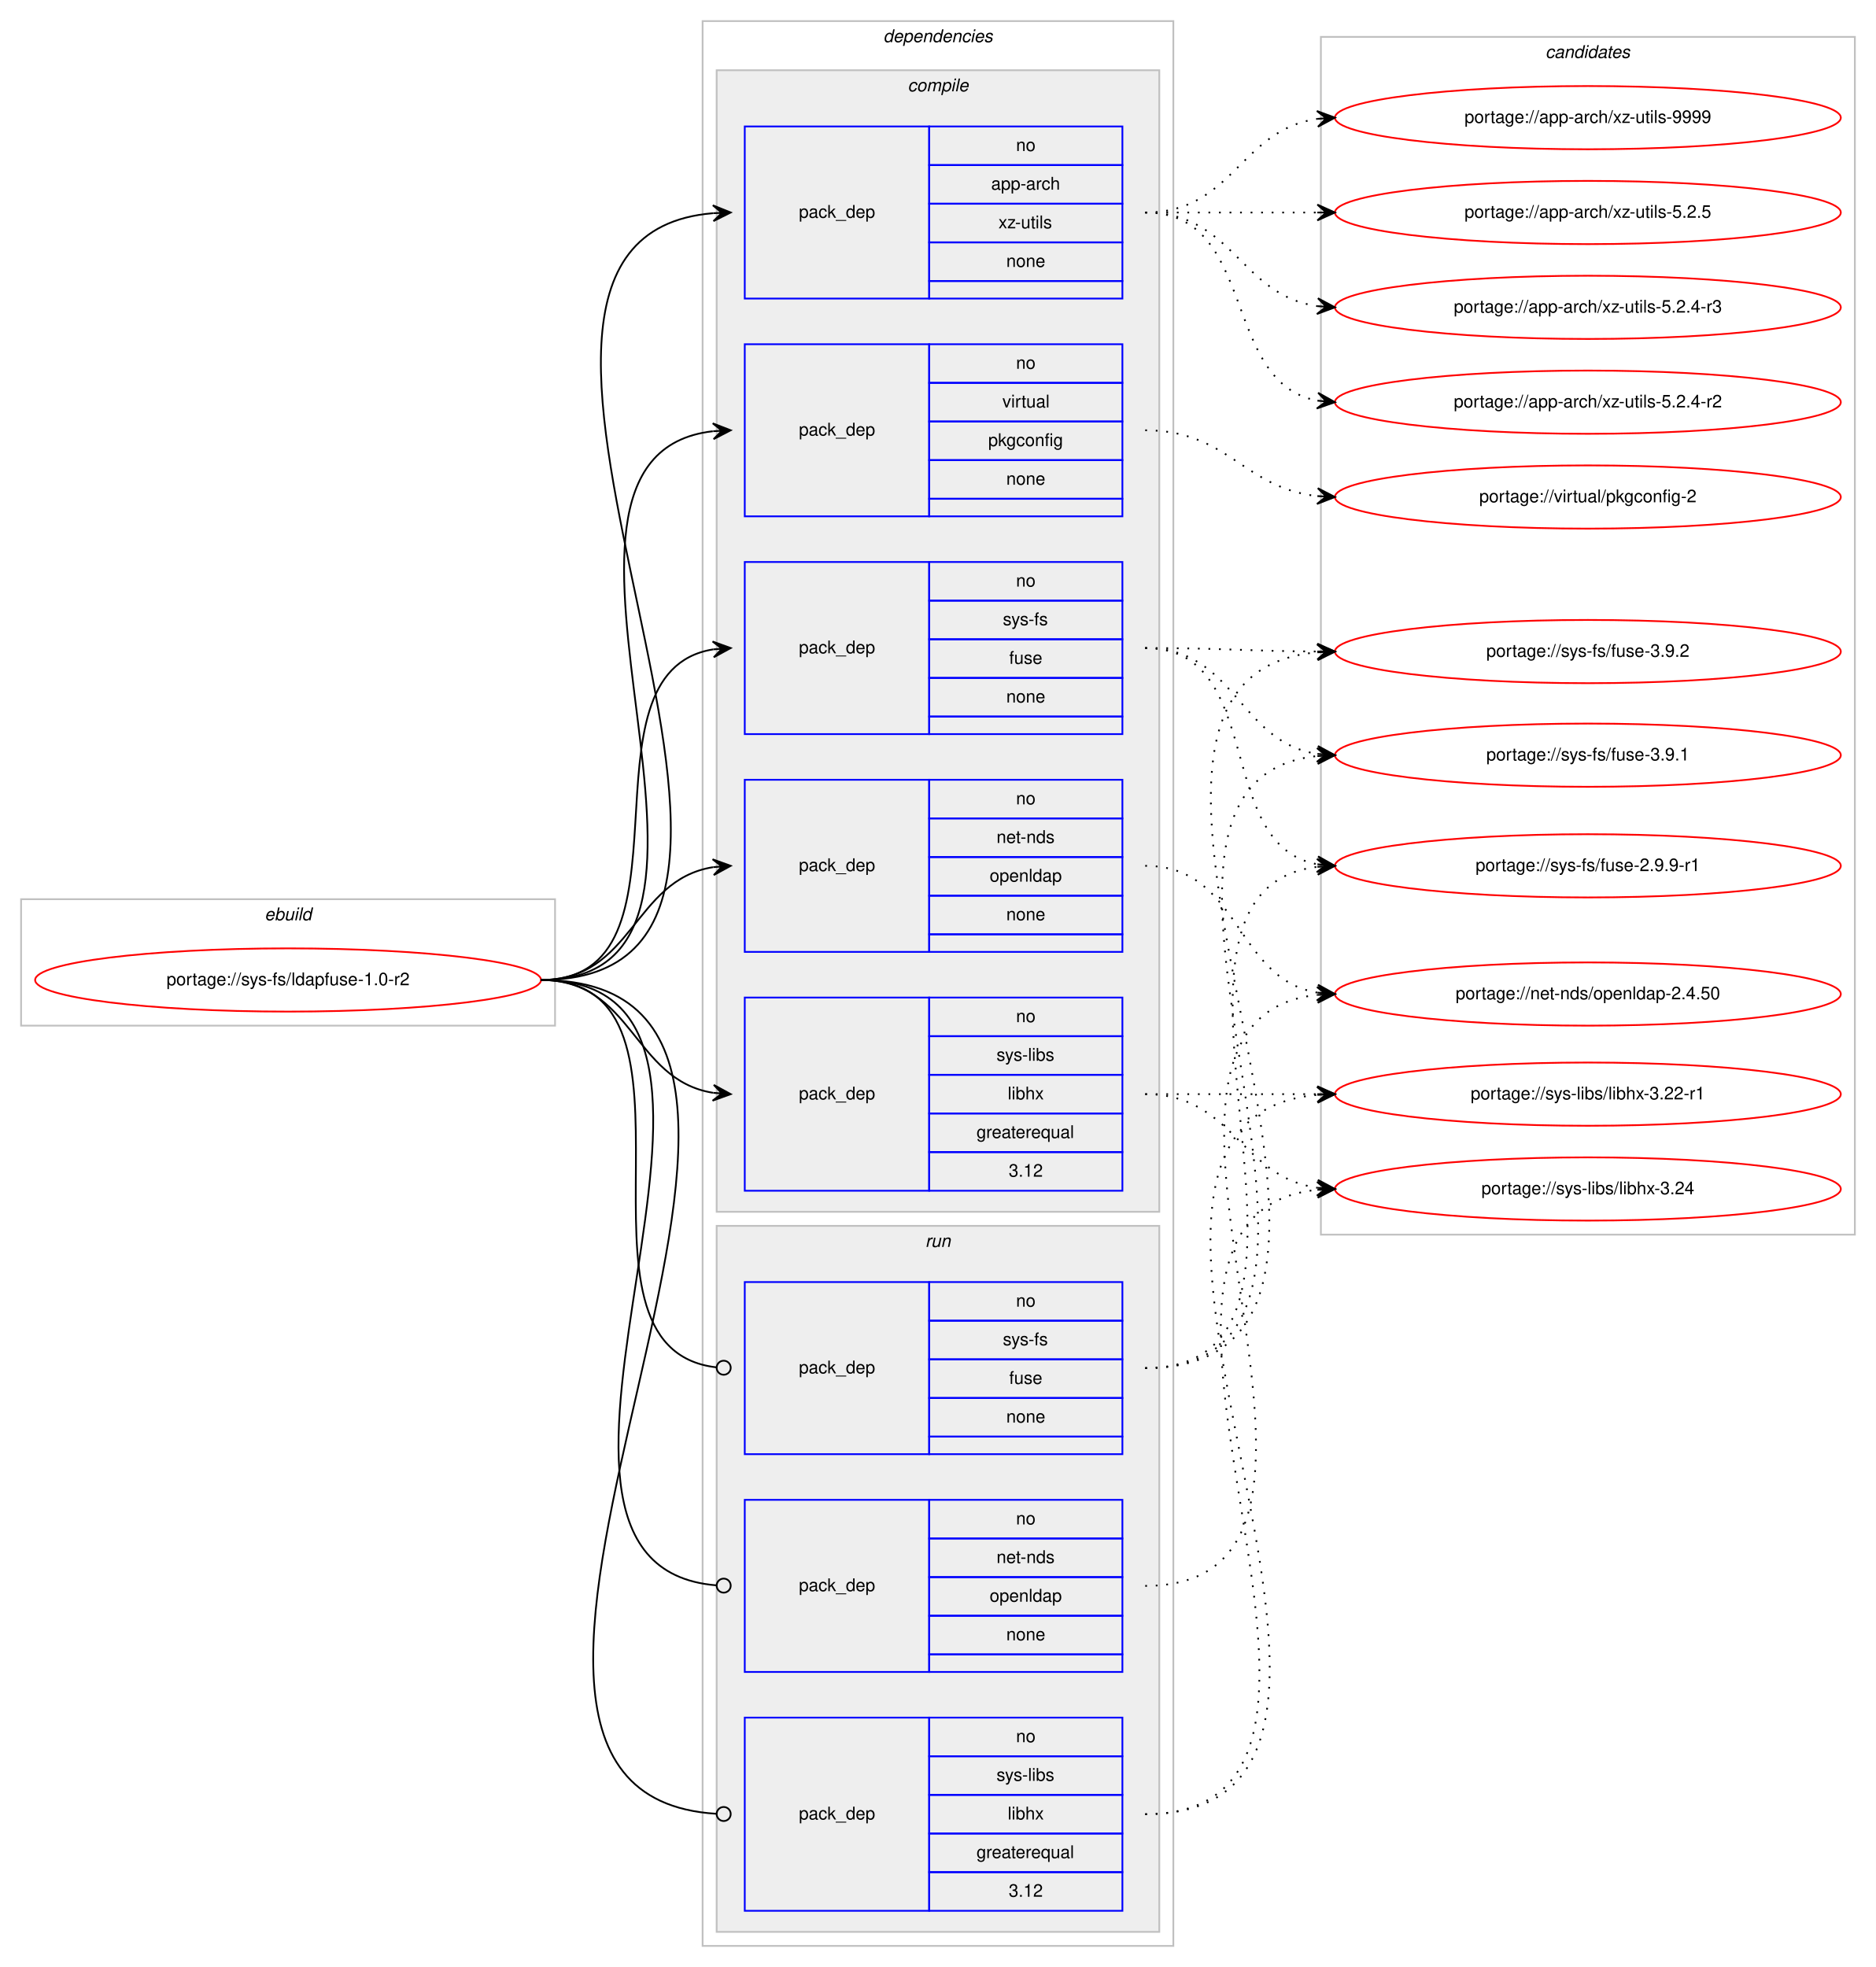
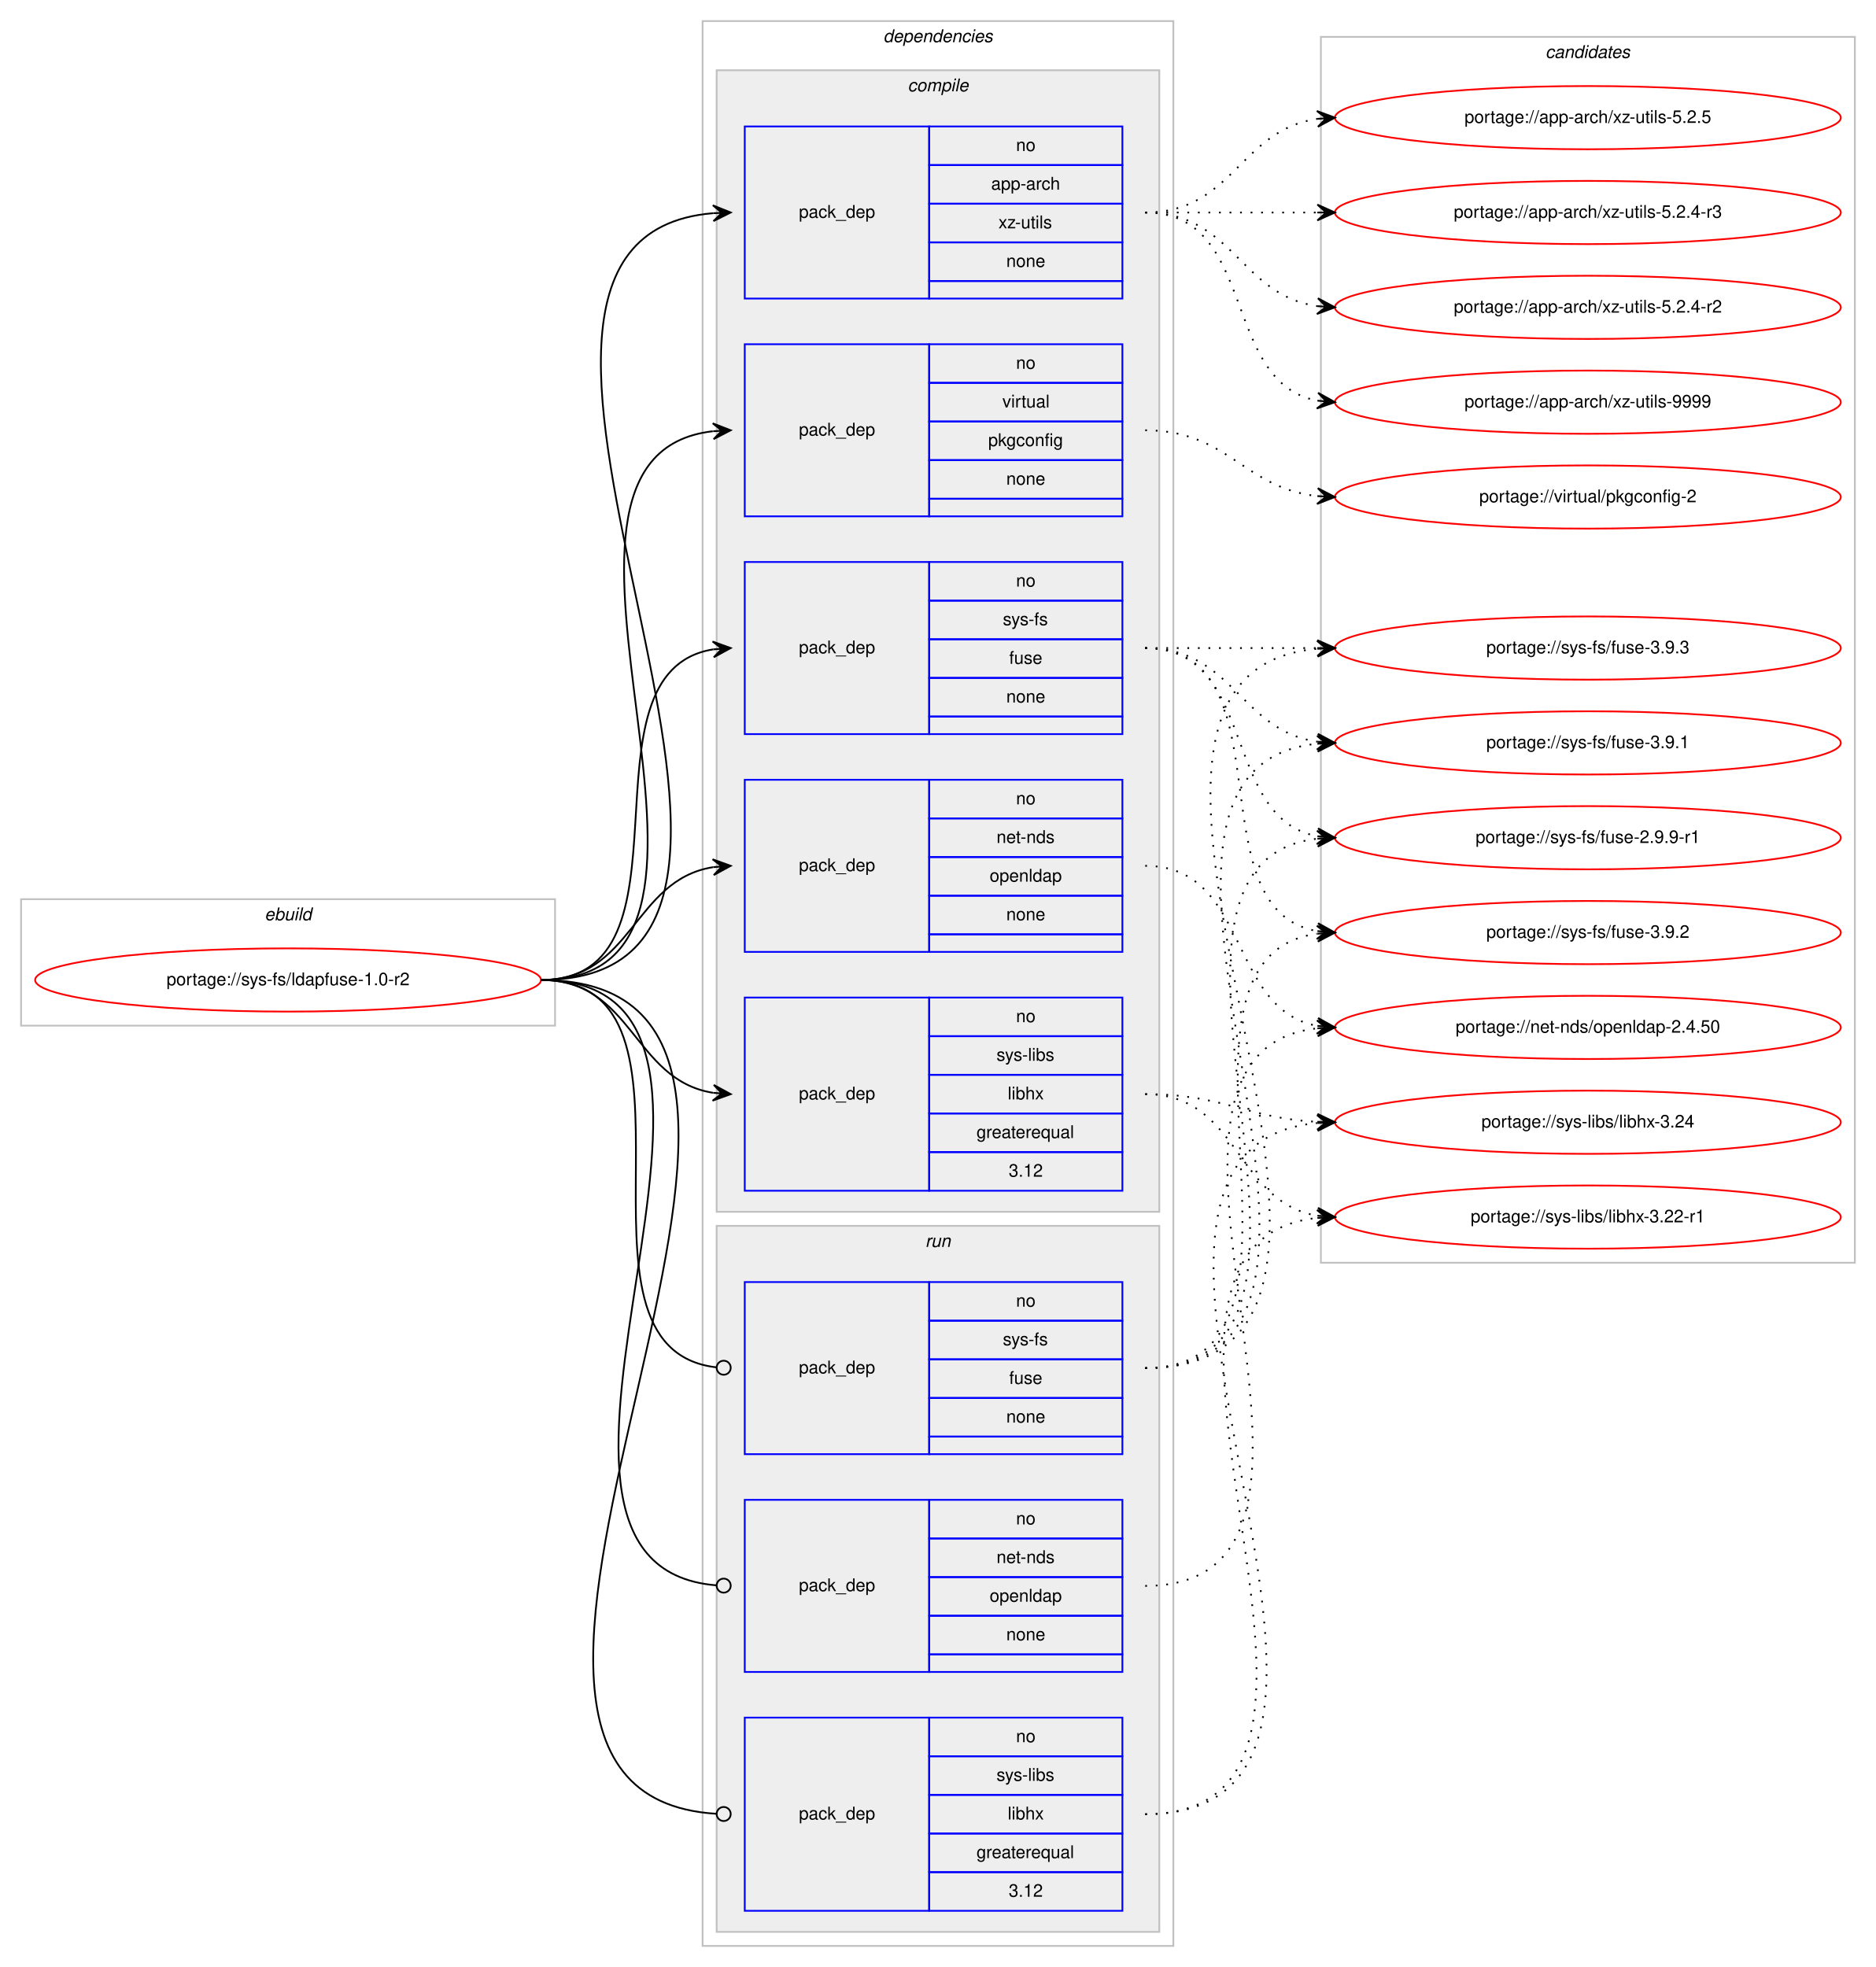
<svg xmlns="http://www.w3.org/2000/svg" xmlns:xlink="http://www.w3.org/1999/xlink" width="1068pt" height="1120pt" viewBox="0.00 0.00 1068.00 1120.00">
  <g id="graph0" class="graph" transform="scale(1 1) rotate(0) translate(4 1116)">
    <polygon fill="#ffffff" stroke="transparent" points="-4,4 -4,-1116 1064,-1116 1064,4 -4,4" />
    <g id="clust1" class="cluster">
      <polygon fill="none" stroke="#c0c0c0" points="8,-532 8,-604 312,-604 312,-532 8,-532" />
      <text text-anchor="start" x="146.663" y="-592" font-family="Helvetica,sans-Serif" font-style="italic" font-size="10.00" fill="#000000">ebuild</text>
    </g>
    <g id="clust2" class="cluster">
      <polygon fill="none" stroke="#c0c0c0" points="396,-8 396,-1104 664,-1104 664,-8 396,-8" />
      <text text-anchor="start" x="498.875" y="-1092" font-family="Helvetica,sans-Serif" font-style="italic" font-size="10.00" fill="#000000">dependencies</text>
    </g>
    <g id="clust3" class="cluster">
      <polygon fill="#eeeeee" stroke="#c0c0c0" points="404,-426 404,-1076 656,-1076 656,-426 404,-426" />
      <text text-anchor="start" x="512.778" y="-1064" font-family="Helvetica,sans-Serif" font-style="italic" font-size="10.00" fill="#000000">compile</text>
    </g>
    <g id="clust10" class="cluster">
      <polygon fill="#eeeeee" stroke="#c0c0c0" points="404,-16 404,-418 656,-418 656,-16 404,-16" />
      <text text-anchor="start" x="522.777" y="-406" font-family="Helvetica,sans-Serif" font-style="italic" font-size="10.00" fill="#000000">run</text>
    </g>
    <g id="clust14" class="cluster">
-       <polygon fill="none" stroke="#c0c0c0" points="748,-413 748,-1095 1052,-1095 1052,-413 748,-413" />
+       <polygon fill="none" stroke="#c0c0c0" points="748,-397 748,-1095 1052,-1095 1052,-397 748,-397" />
      <text text-anchor="start" x="875.824" y="-1083" font-family="Helvetica,sans-Serif" font-style="italic" font-size="10.00" fill="#000000">candidates</text>
    </g>
    <g id="node1" class="node">
      <g id="a_node1">
        <a xlink:href="../sys-fs/ldapfuse-1.0-r2.svg" xlink:title="portage://sys-fs/ldapfuse-1.0-r2">
          <ellipse fill="none" stroke="#ff0000" cx="160" cy="-558" rx="144" ry="18" />
          <text text-anchor="middle" x="160" y="-555" font-family="Helvetica,sans-Serif" font-size="10.00" fill="#000000">portage://sys-fs/ldapfuse-1.0-r2</text>
        </a>
      </g>
    </g>
    <g id="node2" class="node">
      <polygon fill="none" stroke="#0000ff" points="420,-946 420,-1044 525,-1044 525,-946 420,-946" />
      <text text-anchor="start" x="450.823" y="-992" font-family="Helvetica,sans-Serif" font-size="10.00" fill="#000000">pack_dep</text>
      <polygon fill="none" stroke="#0000ff" points="525,-1022 525,-1044 635,-1044 635,-1022 525,-1022" />
      <text text-anchor="start" x="574.441" y="-1030" font-family="Helvetica,sans-Serif" font-size="10.00" fill="#000000">no</text>
      <polygon fill="none" stroke="#0000ff" points="525,-1000 525,-1022 635,-1022 635,-1000 525,-1000" />
      <text text-anchor="start" x="560.274" y="-1008" font-family="Helvetica,sans-Serif" font-size="10.00" fill="#000000">app-arch</text>
      <polygon fill="none" stroke="#0000ff" points="525,-978 525,-1000 635,-1000 635,-978 525,-978" />
      <text text-anchor="start" x="564.447" y="-986" font-family="Helvetica,sans-Serif" font-size="10.00" fill="#000000">xz-utils</text>
      <polygon fill="none" stroke="#0000ff" points="525,-956 525,-978 635,-978 635,-956 525,-956" />
      <text text-anchor="start" x="568.882" y="-964" font-family="Helvetica,sans-Serif" font-size="10.00" fill="#000000">none</text>
      <polygon fill="none" stroke="#0000ff" points="525,-946 525,-956 635,-956 635,-946 525,-946" />
    </g>
    <g id="edge1" class="edge">
      <path fill="none" stroke="#000000" d="M304,-558C500.549,-558 222.053,-979.772 401.901,-994.6" />
      <polygon fill="#000000" stroke="#000000" points="412,-995 401.83,-999.1 407.004,-994.802 402.008,-994.604 402.008,-994.604 402.008,-994.604 407.004,-994.802 402.186,-990.107 412,-995 412,-995" />
    </g>
    <g id="node3" class="node">
      <polygon fill="none" stroke="#0000ff" points="420,-574 420,-672 525,-672 525,-574 420,-574" />
      <text text-anchor="start" x="450.823" y="-620" font-family="Helvetica,sans-Serif" font-size="10.00" fill="#000000">pack_dep</text>
      <polygon fill="none" stroke="#0000ff" points="525,-650 525,-672 635,-672 635,-650 525,-650" />
      <text text-anchor="start" x="574.441" y="-658" font-family="Helvetica,sans-Serif" font-size="10.00" fill="#000000">no</text>
      <polygon fill="none" stroke="#0000ff" points="525,-628 525,-650 635,-650 635,-628 525,-628" />
      <text text-anchor="start" x="563.328" y="-636" font-family="Helvetica,sans-Serif" font-size="10.00" fill="#000000">net-nds</text>
      <polygon fill="none" stroke="#0000ff" points="525,-606 525,-628 635,-628 635,-606 525,-606" />
      <text text-anchor="start" x="559.434" y="-614" font-family="Helvetica,sans-Serif" font-size="10.00" fill="#000000">openldap</text>
      <polygon fill="none" stroke="#0000ff" points="525,-584 525,-606 635,-606 635,-584 525,-584" />
      <text text-anchor="start" x="568.882" y="-592" font-family="Helvetica,sans-Serif" font-size="10.00" fill="#000000">none</text>
      <polygon fill="none" stroke="#0000ff" points="525,-574 525,-584 635,-584 635,-574 525,-574" />
    </g>
    <g id="edge2" class="edge">
      <path fill="none" stroke="#000000" d="M304,-558C356.412,-558 356.249,-614.891 401.884,-622.225" />
      <polygon fill="#000000" stroke="#000000" points="412,-623 401.685,-626.723 407.015,-622.618 402.029,-622.236 402.029,-622.236 402.029,-622.236 407.015,-622.618 402.373,-617.749 412,-623 412,-623" />
    </g>
    <g id="node4" class="node">
      <polygon fill="none" stroke="#0000ff" points="420,-698 420,-796 525,-796 525,-698 420,-698" />
      <text text-anchor="start" x="450.823" y="-744" font-family="Helvetica,sans-Serif" font-size="10.00" fill="#000000">pack_dep</text>
      <polygon fill="none" stroke="#0000ff" points="525,-774 525,-796 635,-796 635,-774 525,-774" />
      <text text-anchor="start" x="574.441" y="-782" font-family="Helvetica,sans-Serif" font-size="10.00" fill="#000000">no</text>
      <polygon fill="none" stroke="#0000ff" points="525,-752 525,-774 635,-774 635,-752 525,-752" />
      <text text-anchor="start" x="566.946" y="-760" font-family="Helvetica,sans-Serif" font-size="10.00" fill="#000000">sys-fs</text>
      <polygon fill="none" stroke="#0000ff" points="525,-730 525,-752 635,-752 635,-730 525,-730" />
      <text text-anchor="start" x="570.552" y="-738" font-family="Helvetica,sans-Serif" font-size="10.00" fill="#000000">fuse</text>
      <polygon fill="none" stroke="#0000ff" points="525,-708 525,-730 635,-730 635,-708 525,-708" />
      <text text-anchor="start" x="568.882" y="-716" font-family="Helvetica,sans-Serif" font-size="10.00" fill="#000000">none</text>
      <polygon fill="none" stroke="#0000ff" points="525,-698 525,-708 635,-708 635,-698 525,-698" />
    </g>
    <g id="edge3" class="edge">
      <path fill="none" stroke="#000000" d="M304,-558C397.157,-558 321.347,-733.233 401.964,-746.239" />
      <polygon fill="#000000" stroke="#000000" points="412,-747 401.688,-750.73 407.014,-746.622 402.029,-746.243 402.029,-746.243 402.029,-746.243 407.014,-746.622 402.369,-741.756 412,-747 412,-747" />
    </g>
    <g id="node5" class="node">
      <polygon fill="none" stroke="#0000ff" points="420,-438 420,-548 525,-548 525,-438 420,-438" />
      <text text-anchor="start" x="450.823" y="-490" font-family="Helvetica,sans-Serif" font-size="10.00" fill="#000000">pack_dep</text>
      <polygon fill="none" stroke="#0000ff" points="525,-526 525,-548 635,-548 635,-526 525,-526" />
      <text text-anchor="start" x="574.441" y="-534" font-family="Helvetica,sans-Serif" font-size="10.00" fill="#000000">no</text>
      <polygon fill="none" stroke="#0000ff" points="525,-504 525,-526 635,-526 635,-504 525,-504" />
      <text text-anchor="start" x="563.337" y="-512" font-family="Helvetica,sans-Serif" font-size="10.00" fill="#000000">sys-libs</text>
      <polygon fill="none" stroke="#0000ff" points="525,-482 525,-504 635,-504 635,-482 525,-482" />
      <text text-anchor="start" x="569.722" y="-490" font-family="Helvetica,sans-Serif" font-size="10.00" fill="#000000">libhx</text>
      <polygon fill="none" stroke="#0000ff" points="525,-460 525,-482 635,-482 635,-460 525,-460" />
      <text text-anchor="start" x="551.936" y="-468" font-family="Helvetica,sans-Serif" font-size="10.00" fill="#000000">greaterequal</text>
      <polygon fill="none" stroke="#0000ff" points="525,-438 525,-460 635,-460 635,-438 525,-438" />
      <text text-anchor="start" x="570.272" y="-446" font-family="Helvetica,sans-Serif" font-size="10.00" fill="#000000">3.12</text>
    </g>
    <g id="edge4" class="edge">
      <path fill="none" stroke="#000000" d="M304,-558C356.412,-558 356.249,-501.109 401.884,-493.775" />
      <polygon fill="#000000" stroke="#000000" points="412,-493 402.373,-498.251 407.015,-493.382 402.029,-493.764 402.029,-493.764 402.029,-493.764 407.015,-493.382 401.685,-489.277 412,-493 412,-493" />
    </g>
    <g id="node6" class="node">
      <polygon fill="none" stroke="#0000ff" points="420,-822 420,-920 525,-920 525,-822 420,-822" />
      <text text-anchor="start" x="450.823" y="-868" font-family="Helvetica,sans-Serif" font-size="10.00" fill="#000000">pack_dep</text>
      <polygon fill="none" stroke="#0000ff" points="525,-898 525,-920 635,-920 635,-898 525,-898" />
      <text text-anchor="start" x="574.441" y="-906" font-family="Helvetica,sans-Serif" font-size="10.00" fill="#000000">no</text>
      <polygon fill="none" stroke="#0000ff" points="525,-876 525,-898 635,-898 635,-876 525,-876" />
      <text text-anchor="start" x="566.668" y="-884" font-family="Helvetica,sans-Serif" font-size="10.00" fill="#000000">virtual</text>
      <polygon fill="none" stroke="#0000ff" points="525,-854 525,-876 635,-876 635,-854 525,-854" />
      <text text-anchor="start" x="558.604" y="-862" font-family="Helvetica,sans-Serif" font-size="10.00" fill="#000000">pkgconfig</text>
      <polygon fill="none" stroke="#0000ff" points="525,-832 525,-854 635,-854 635,-832 525,-832" />
      <text text-anchor="start" x="568.882" y="-840" font-family="Helvetica,sans-Serif" font-size="10.00" fill="#000000">none</text>
      <polygon fill="none" stroke="#0000ff" points="525,-822 525,-832 635,-832 635,-822 525,-822" />
    </g>
    <g id="edge5" class="edge">
      <path fill="none" stroke="#000000" d="M304,-558C447.567,-558 273.739,-855.903 401.808,-870.449" />
      <polygon fill="#000000" stroke="#000000" points="412,-871 401.772,-874.954 407.007,-870.73 402.015,-870.461 402.015,-870.461 402.015,-870.461 407.007,-870.73 402.257,-865.967 412,-871 412,-871" />
    </g>
    <g id="node7" class="node">
      <polygon fill="none" stroke="#0000ff" points="420,-164 420,-262 525,-262 525,-164 420,-164" />
      <text text-anchor="start" x="450.823" y="-210" font-family="Helvetica,sans-Serif" font-size="10.00" fill="#000000">pack_dep</text>
      <polygon fill="none" stroke="#0000ff" points="525,-240 525,-262 635,-262 635,-240 525,-240" />
      <text text-anchor="start" x="574.441" y="-248" font-family="Helvetica,sans-Serif" font-size="10.00" fill="#000000">no</text>
      <polygon fill="none" stroke="#0000ff" points="525,-218 525,-240 635,-240 635,-218 525,-218" />
      <text text-anchor="start" x="563.328" y="-226" font-family="Helvetica,sans-Serif" font-size="10.00" fill="#000000">net-nds</text>
      <polygon fill="none" stroke="#0000ff" points="525,-196 525,-218 635,-218 635,-196 525,-196" />
      <text text-anchor="start" x="559.434" y="-204" font-family="Helvetica,sans-Serif" font-size="10.00" fill="#000000">openldap</text>
      <polygon fill="none" stroke="#0000ff" points="525,-174 525,-196 635,-196 635,-174 525,-174" />
      <text text-anchor="start" x="568.882" y="-182" font-family="Helvetica,sans-Serif" font-size="10.00" fill="#000000">none</text>
      <polygon fill="none" stroke="#0000ff" points="525,-164 525,-174 635,-174 635,-164 525,-164" />
    </g>
    <g id="edge6" class="edge">
      <path fill="none" stroke="#000000" d="M304,-558C461.846,-558 258.714,-225.022 403.87,-213.316" />
      <ellipse fill="none" stroke="#000000" cx="408.003" cy="-213.155" rx="4" ry="4" />
    </g>
    <g id="node8" class="node">
      <polygon fill="none" stroke="#0000ff" points="420,-288 420,-386 525,-386 525,-288 420,-288" />
      <text text-anchor="start" x="450.823" y="-334" font-family="Helvetica,sans-Serif" font-size="10.00" fill="#000000">pack_dep</text>
      <polygon fill="none" stroke="#0000ff" points="525,-364 525,-386 635,-386 635,-364 525,-364" />
      <text text-anchor="start" x="574.441" y="-372" font-family="Helvetica,sans-Serif" font-size="10.00" fill="#000000">no</text>
      <polygon fill="none" stroke="#0000ff" points="525,-342 525,-364 635,-364 635,-342 525,-342" />
      <text text-anchor="start" x="566.946" y="-350" font-family="Helvetica,sans-Serif" font-size="10.00" fill="#000000">sys-fs</text>
      <polygon fill="none" stroke="#0000ff" points="525,-320 525,-342 635,-342 635,-320 525,-320" />
      <text text-anchor="start" x="570.552" y="-328" font-family="Helvetica,sans-Serif" font-size="10.00" fill="#000000">fuse</text>
      <polygon fill="none" stroke="#0000ff" points="525,-298 525,-320 635,-320 635,-298 525,-298" />
      <text text-anchor="start" x="568.882" y="-306" font-family="Helvetica,sans-Serif" font-size="10.00" fill="#000000">none</text>
      <polygon fill="none" stroke="#0000ff" points="525,-288 525,-298 635,-298 635,-288 525,-288" />
    </g>
    <g id="edge7" class="edge">
      <path fill="none" stroke="#000000" d="M304,-558C410.441,-558 308.359,-348.501 403.803,-337.453" />
      <ellipse fill="none" stroke="#000000" cx="408.006" cy="-337.221" rx="4" ry="4" />
    </g>
    <g id="node9" class="node">
      <polygon fill="none" stroke="#0000ff" points="420,-28 420,-138 525,-138 525,-28 420,-28" />
      <text text-anchor="start" x="450.823" y="-80" font-family="Helvetica,sans-Serif" font-size="10.00" fill="#000000">pack_dep</text>
      <polygon fill="none" stroke="#0000ff" points="525,-116 525,-138 635,-138 635,-116 525,-116" />
      <text text-anchor="start" x="574.441" y="-124" font-family="Helvetica,sans-Serif" font-size="10.00" fill="#000000">no</text>
      <polygon fill="none" stroke="#0000ff" points="525,-94 525,-116 635,-116 635,-94 525,-94" />
      <text text-anchor="start" x="563.337" y="-102" font-family="Helvetica,sans-Serif" font-size="10.00" fill="#000000">sys-libs</text>
      <polygon fill="none" stroke="#0000ff" points="525,-72 525,-94 635,-94 635,-72 525,-72" />
      <text text-anchor="start" x="569.722" y="-80" font-family="Helvetica,sans-Serif" font-size="10.00" fill="#000000">libhx</text>
      <polygon fill="none" stroke="#0000ff" points="525,-50 525,-72 635,-72 635,-50 525,-50" />
      <text text-anchor="start" x="551.936" y="-58" font-family="Helvetica,sans-Serif" font-size="10.00" fill="#000000">greaterequal</text>
      <polygon fill="none" stroke="#0000ff" points="525,-28 525,-50 635,-50 635,-28 525,-28" />
      <text text-anchor="start" x="570.272" y="-36" font-family="Helvetica,sans-Serif" font-size="10.00" fill="#000000">3.12</text>
    </g>
    <g id="edge8" class="edge">
      <path fill="none" stroke="#000000" d="M304,-558C517.645,-558 203.976,-95.442 403.717,-83.246" />
      <ellipse fill="none" stroke="#000000" cx="408.002" cy="-83.119" rx="4" ry="4" />
    </g>
    <g id="node10" class="node">
      <g id="a_node10">
        <a xlink:href="../app-arch/xz-utils-9999.svg" xlink:title="portage://app-arch/xz-utils-9999">
-           <ellipse fill="none" stroke="#ff0000" cx="900" cy="-1049" rx="144" ry="18" />
-           <text text-anchor="middle" x="900" y="-1046" font-family="Helvetica,sans-Serif" font-size="10.00" fill="#000000">portage://app-arch/xz-utils-9999</text>
+           <ellipse fill="none" stroke="#ff0000" cx="900" cy="-887" rx="144" ry="18" />
+           <text text-anchor="middle" x="900" y="-884" font-family="Helvetica,sans-Serif" font-size="10.00" fill="#000000">portage://app-arch/xz-utils-9999</text>
        </a>
      </g>
    </g>
    <g id="edge9" class="edge">
-       <path fill="none" stroke="#000000" stroke-dasharray="1,5" d="M648,-995C698.102,-995 702.012,-1042.066 745.979,-1048.317" />
-       <polygon fill="#000000" stroke="#000000" points="756,-1049 745.717,-1052.81 751.012,-1048.66 746.023,-1048.32 746.023,-1048.32 746.023,-1048.32 751.012,-1048.66 746.329,-1043.831 756,-1049 756,-1049" />
+       <path fill="none" stroke="#000000" stroke-dasharray="1,5" d="M648,-995C712.303,-995 690.78,-898.09 746.031,-887.869" />
+       <polygon fill="#000000" stroke="#000000" points="756,-887 746.429,-892.352 751.019,-887.434 746.038,-887.869 746.038,-887.869 746.038,-887.869 751.019,-887.434 745.647,-883.386 756,-887 756,-887" />
    </g>
    <g id="node11" class="node">
      <g id="a_node11">
        <a xlink:href="../app-arch/xz-utils-5.2.5.svg" xlink:title="portage://app-arch/xz-utils-5.2.5">
-           <ellipse fill="none" stroke="#ff0000" cx="900" cy="-995" rx="144" ry="18" />
-           <text text-anchor="middle" x="900" y="-992" font-family="Helvetica,sans-Serif" font-size="10.00" fill="#000000">portage://app-arch/xz-utils-5.2.5</text>
+           <ellipse fill="none" stroke="#ff0000" cx="900" cy="-1049" rx="144" ry="18" />
+           <text text-anchor="middle" x="900" y="-1046" font-family="Helvetica,sans-Serif" font-size="10.00" fill="#000000">portage://app-arch/xz-utils-5.2.5</text>
        </a>
      </g>
    </g>
    <g id="edge10" class="edge">
-       <path fill="none" stroke="#000000" stroke-dasharray="1,5" d="M648,-995C692.438,-995 706.02,-995 745.878,-995" />
-       <polygon fill="#000000" stroke="#000000" points="756,-995 746,-999.5 751,-995 746,-995 746,-995 746,-995 751,-995 746,-990.5 756,-995 756,-995" />
+       <path fill="none" stroke="#000000" stroke-dasharray="1,5" d="M648,-995C698.102,-995 702.012,-1042.066 745.979,-1048.317" />
+       <polygon fill="#000000" stroke="#000000" points="756,-1049 745.717,-1052.81 751.012,-1048.66 746.023,-1048.32 746.023,-1048.32 746.023,-1048.32 751.012,-1048.66 746.329,-1043.831 756,-1049 756,-1049" />
    </g>
    <g id="node12" class="node">
      <g id="a_node12">
        <a xlink:href="../app-arch/xz-utils-5.2.4-r3.svg" xlink:title="portage://app-arch/xz-utils-5.2.4-r3">
-           <ellipse fill="none" stroke="#ff0000" cx="900" cy="-941" rx="144" ry="18" />
-           <text text-anchor="middle" x="900" y="-938" font-family="Helvetica,sans-Serif" font-size="10.00" fill="#000000">portage://app-arch/xz-utils-5.2.4-r3</text>
+           <ellipse fill="none" stroke="#ff0000" cx="900" cy="-995" rx="144" ry="18" />
+           <text text-anchor="middle" x="900" y="-992" font-family="Helvetica,sans-Serif" font-size="10.00" fill="#000000">portage://app-arch/xz-utils-5.2.4-r3</text>
        </a>
      </g>
    </g>
    <g id="edge11" class="edge">
-       <path fill="none" stroke="#000000" stroke-dasharray="1,5" d="M648,-995C698.102,-995 702.012,-947.934 745.979,-941.683" />
-       <polygon fill="#000000" stroke="#000000" points="756,-941 746.329,-946.169 751.012,-941.34 746.023,-941.68 746.023,-941.68 746.023,-941.68 751.012,-941.34 745.717,-937.19 756,-941 756,-941" />
+       <path fill="none" stroke="#000000" stroke-dasharray="1,5" d="M648,-995C692.438,-995 706.02,-995 745.878,-995" />
+       <polygon fill="#000000" stroke="#000000" points="756,-995 746,-999.5 751,-995 746,-995 746,-995 746,-995 751,-995 746,-990.5 756,-995 756,-995" />
    </g>
    <g id="node13" class="node">
      <g id="a_node13">
        <a xlink:href="../app-arch/xz-utils-5.2.4-r2.svg" xlink:title="portage://app-arch/xz-utils-5.2.4-r2">
-           <ellipse fill="none" stroke="#ff0000" cx="900" cy="-887" rx="144" ry="18" />
-           <text text-anchor="middle" x="900" y="-884" font-family="Helvetica,sans-Serif" font-size="10.00" fill="#000000">portage://app-arch/xz-utils-5.2.4-r2</text>
+           <ellipse fill="none" stroke="#ff0000" cx="900" cy="-941" rx="144" ry="18" />
+           <text text-anchor="middle" x="900" y="-938" font-family="Helvetica,sans-Serif" font-size="10.00" fill="#000000">portage://app-arch/xz-utils-5.2.4-r2</text>
        </a>
      </g>
    </g>
    <g id="edge12" class="edge">
-       <path fill="none" stroke="#000000" stroke-dasharray="1,5" d="M648,-995C712.303,-995 690.78,-898.09 746.031,-887.869" />
-       <polygon fill="#000000" stroke="#000000" points="756,-887 746.429,-892.352 751.019,-887.434 746.038,-887.869 746.038,-887.869 746.038,-887.869 751.019,-887.434 745.647,-883.386 756,-887 756,-887" />
+       <path fill="none" stroke="#000000" stroke-dasharray="1,5" d="M648,-995C698.102,-995 702.012,-947.934 745.979,-941.683" />
+       <polygon fill="#000000" stroke="#000000" points="756,-941 746.329,-946.169 751.012,-941.34 746.023,-941.68 746.023,-941.68 746.023,-941.68 751.012,-941.34 745.717,-937.19 756,-941 756,-941" />
    </g>
    <g id="node14" class="node">
      <g id="a_node14">
        <a xlink:href="../net-nds/openldap-2.4.50.svg" xlink:title="portage://net-nds/openldap-2.4.50">
-           <ellipse fill="none" stroke="#ff0000" cx="900" cy="-550" rx="144" ry="18" />
-           <text text-anchor="middle" x="900" y="-547" font-family="Helvetica,sans-Serif" font-size="10.00" fill="#000000">portage://net-nds/openldap-2.4.50</text>
+           <ellipse fill="none" stroke="#ff0000" cx="900" cy="-531" rx="144" ry="18" />
+           <text text-anchor="middle" x="900" y="-528" font-family="Helvetica,sans-Serif" font-size="10.00" fill="#000000">portage://net-nds/openldap-2.4.50</text>
        </a>
      </g>
    </g>
    <g id="edge13" class="edge">
-       <path fill="none" stroke="#000000" stroke-dasharray="1,5" d="M648,-623C702.316,-623 698.79,-558.84 745.876,-550.82" />
-       <polygon fill="#000000" stroke="#000000" points="756,-550 746.396,-555.293 751.016,-550.404 746.033,-550.807 746.033,-550.807 746.033,-550.807 751.016,-550.404 745.669,-546.322 756,-550 756,-550" />
+       <path fill="none" stroke="#000000" stroke-dasharray="1,5" d="M648,-623C707.36,-623 694.789,-541.465 745.72,-531.911" />
+       <polygon fill="#000000" stroke="#000000" points="756,-531 746.436,-536.365 751.019,-531.441 746.039,-531.882 746.039,-531.882 746.039,-531.882 751.019,-531.441 745.642,-527.4 756,-531 756,-531" />
    </g>
    <g id="node15" class="node">
      <g id="a_node15">
-         <a xlink:href="../sys-fs/fuse-3.9.2.svg" xlink:title="portage://sys-fs/fuse-3.9.2">
-           <ellipse fill="none" stroke="#ff0000" cx="900" cy="-745" rx="144" ry="18" />
-           <text text-anchor="middle" x="900" y="-742" font-family="Helvetica,sans-Serif" font-size="10.00" fill="#000000">portage://sys-fs/fuse-3.9.2</text>
+         <a xlink:href="../sys-fs/fuse-3.9.3.svg" xlink:title="portage://sys-fs/fuse-3.9.3">
+           <ellipse fill="none" stroke="#ff0000" cx="900" cy="-747" rx="144" ry="18" />
+           <text text-anchor="middle" x="900" y="-744" font-family="Helvetica,sans-Serif" font-size="10.00" fill="#000000">portage://sys-fs/fuse-3.9.3</text>
        </a>
      </g>
    </g>
    <g id="edge14" class="edge">
-       <path fill="none" stroke="#000000" stroke-dasharray="1,5" d="M648,-747C692.445,-747 706.014,-745.286 745.876,-745.031" />
-       <polygon fill="#000000" stroke="#000000" points="756,-745 746.014,-749.531 751,-745.016 746,-745.031 746,-745.031 746,-745.031 751,-745.016 745.986,-740.531 756,-745 756,-745" />
+       <path fill="none" stroke="#000000" stroke-dasharray="1,5" d="M648,-747C692.438,-747 706.02,-747 745.878,-747" />
+       <polygon fill="#000000" stroke="#000000" points="756,-747 746,-751.5 751,-747 746,-747 746,-747 746,-747 751,-747 746,-742.5 756,-747 756,-747" />
    </g>
    <g id="node16" class="node">
      <g id="a_node16">
-         <a xlink:href="../sys-fs/fuse-3.9.1.svg" xlink:title="portage://sys-fs/fuse-3.9.1">
-           <ellipse fill="none" stroke="#ff0000" cx="900" cy="-686" rx="144" ry="18" />
-           <text text-anchor="middle" x="900" y="-683" font-family="Helvetica,sans-Serif" font-size="10.00" fill="#000000">portage://sys-fs/fuse-3.9.1</text>
+         <a xlink:href="../sys-fs/fuse-3.9.2.svg" xlink:title="portage://sys-fs/fuse-3.9.2">
+           <ellipse fill="none" stroke="#ff0000" cx="900" cy="-585" rx="144" ry="18" />
+           <text text-anchor="middle" x="900" y="-582" font-family="Helvetica,sans-Serif" font-size="10.00" fill="#000000">portage://sys-fs/fuse-3.9.2</text>
        </a>
      </g>
    </g>
    <g id="edge15" class="edge">
-       <path fill="none" stroke="#000000" stroke-dasharray="1,5" d="M648,-747C699.574,-747 700.925,-693.61 746.025,-686.728" />
-       <polygon fill="#000000" stroke="#000000" points="756,-686 746.354,-691.216 751.013,-686.364 746.027,-686.727 746.027,-686.727 746.027,-686.727 751.013,-686.364 745.699,-682.24 756,-686 756,-686" />
+       <path fill="none" stroke="#000000" stroke-dasharray="1,5" d="M648,-747C730.815,-747 674.779,-598.623 745.661,-585.872" />
+       <polygon fill="#000000" stroke="#000000" points="756,-585 746.413,-590.324 751.018,-585.42 746.035,-585.84 746.035,-585.84 746.035,-585.84 751.018,-585.42 745.657,-581.356 756,-585 756,-585" />
    </g>
    <g id="node17" class="node">
      <g id="a_node17">
-         <a xlink:href="../sys-fs/fuse-2.9.9-r1.svg" xlink:title="portage://sys-fs/fuse-2.9.9-r1">
-           <ellipse fill="none" stroke="#ff0000" cx="900" cy="-623" rx="144" ry="18" />
-           <text text-anchor="middle" x="900" y="-620" font-family="Helvetica,sans-Serif" font-size="10.00" fill="#000000">portage://sys-fs/fuse-2.9.9-r1</text>
+         <a xlink:href="../sys-fs/fuse-3.9.1.svg" xlink:title="portage://sys-fs/fuse-3.9.1">
+           <ellipse fill="none" stroke="#ff0000" cx="900" cy="-693" rx="144" ry="18" />
+           <text text-anchor="middle" x="900" y="-690" font-family="Helvetica,sans-Serif" font-size="10.00" fill="#000000">portage://sys-fs/fuse-3.9.1</text>
        </a>
      </g>
    </g>
    <g id="edge16" class="edge">
-       <path fill="none" stroke="#000000" stroke-dasharray="1,5" d="M648,-747C717.372,-747 686.506,-635.274 745.698,-623.927" />
-       <polygon fill="#000000" stroke="#000000" points="756,-623 746.443,-628.378 751.02,-623.448 746.04,-623.896 746.04,-623.896 746.04,-623.896 751.02,-623.448 745.637,-619.414 756,-623 756,-623" />
+       <path fill="none" stroke="#000000" stroke-dasharray="1,5" d="M648,-747C698.102,-747 702.012,-699.934 745.979,-693.683" />
+       <polygon fill="#000000" stroke="#000000" points="756,-693 746.329,-698.169 751.012,-693.34 746.023,-693.68 746.023,-693.68 746.023,-693.68 751.012,-693.34 745.717,-689.19 756,-693 756,-693" />
    </g>
    <g id="node18" class="node">
      <g id="a_node18">
-         <a xlink:href="../sys-libs/libhx-3.24.svg" xlink:title="portage://sys-libs/libhx-3.24">
-           <ellipse fill="none" stroke="#ff0000" cx="900" cy="-439" rx="144" ry="18" />
-           <text text-anchor="middle" x="900" y="-436" font-family="Helvetica,sans-Serif" font-size="10.00" fill="#000000">portage://sys-libs/libhx-3.24</text>
+         <a xlink:href="../sys-fs/fuse-2.9.9-r1.svg" xlink:title="portage://sys-fs/fuse-2.9.9-r1">
+           <ellipse fill="none" stroke="#ff0000" cx="900" cy="-639" rx="144" ry="18" />
+           <text text-anchor="middle" x="900" y="-636" font-family="Helvetica,sans-Serif" font-size="10.00" fill="#000000">portage://sys-fs/fuse-2.9.9-r1</text>
        </a>
      </g>
    </g>
    <g id="edge17" class="edge">
-       <path fill="none" stroke="#000000" stroke-dasharray="1,5" d="M648,-493C698.102,-493 702.012,-445.934 745.979,-439.683" />
-       <polygon fill="#000000" stroke="#000000" points="756,-439 746.329,-444.169 751.012,-439.34 746.023,-439.68 746.023,-439.68 746.023,-439.68 751.012,-439.34 745.717,-435.19 756,-439 756,-439" />
+       <path fill="none" stroke="#000000" stroke-dasharray="1,5" d="M648,-747C712.303,-747 690.78,-650.09 746.031,-639.869" />
+       <polygon fill="#000000" stroke="#000000" points="756,-639 746.429,-644.352 751.019,-639.434 746.038,-639.869 746.038,-639.869 746.038,-639.869 751.019,-639.434 745.647,-635.386 756,-639 756,-639" />
    </g>
    <g id="node19" class="node">
      <g id="a_node19">
-         <a xlink:href="../sys-libs/libhx-3.22-r1.svg" xlink:title="portage://sys-libs/libhx-3.22-r1">
-           <ellipse fill="none" stroke="#ff0000" cx="900" cy="-493" rx="144" ry="18" />
-           <text text-anchor="middle" x="900" y="-490" font-family="Helvetica,sans-Serif" font-size="10.00" fill="#000000">portage://sys-libs/libhx-3.22-r1</text>
+         <a xlink:href="../sys-libs/libhx-3.24.svg" xlink:title="portage://sys-libs/libhx-3.24">
+           <ellipse fill="none" stroke="#ff0000" cx="900" cy="-477" rx="144" ry="18" />
+           <text text-anchor="middle" x="900" y="-474" font-family="Helvetica,sans-Serif" font-size="10.00" fill="#000000">portage://sys-libs/libhx-3.24</text>
        </a>
      </g>
    </g>
    <g id="edge18" class="edge">
-       <path fill="none" stroke="#000000" stroke-dasharray="1,5" d="M648,-493C692.438,-493 706.02,-493 745.878,-493" />
-       <polygon fill="#000000" stroke="#000000" points="756,-493 746,-497.5 751,-493 746,-493 746,-493 746,-493 751,-493 746,-488.5 756,-493 756,-493" />
+       <path fill="none" stroke="#000000" stroke-dasharray="1,5" d="M648,-493C692.923,-493 705.643,-479.287 745.786,-477.251" />
+       <polygon fill="#000000" stroke="#000000" points="756,-477 746.114,-481.745 751.001,-477.123 746.003,-477.246 746.003,-477.246 746.003,-477.246 751.001,-477.123 745.892,-472.747 756,-477 756,-477" />
    </g>
    <g id="node20" class="node">
      <g id="a_node20">
+         <a xlink:href="../sys-libs/libhx-3.22-r1.svg" xlink:title="portage://sys-libs/libhx-3.22-r1">
+           <ellipse fill="none" stroke="#ff0000" cx="900" cy="-423" rx="144" ry="18" />
+           <text text-anchor="middle" x="900" y="-420" font-family="Helvetica,sans-Serif" font-size="10.00" fill="#000000">portage://sys-libs/libhx-3.22-r1</text>
+         </a>
+       </g>
+     </g>
+     <g id="edge19" class="edge">
+       <path fill="none" stroke="#000000" stroke-dasharray="1,5" d="M648,-493C701.625,-493 699.351,-431.477 745.989,-423.786" />
+       <polygon fill="#000000" stroke="#000000" points="756,-423 746.383,-428.269 751.015,-423.392 746.031,-423.783 746.031,-423.783 746.031,-423.783 751.015,-423.392 745.678,-419.297 756,-423 756,-423" />
+     </g>
+     <g id="node21" class="node">
+       <g id="a_node21">
        <a xlink:href="../virtual/pkgconfig-2.svg" xlink:title="portage://virtual/pkgconfig-2">
          <ellipse fill="none" stroke="#ff0000" cx="900" cy="-833" rx="144" ry="18" />
          <text text-anchor="middle" x="900" y="-830" font-family="Helvetica,sans-Serif" font-size="10.00" fill="#000000">portage://virtual/pkgconfig-2</text>
        </a>
      </g>
    </g>
-     <g id="edge19" class="edge">
+     <g id="edge20" class="edge">
      <path fill="none" stroke="#000000" stroke-dasharray="1,5" d="M648,-871C695.307,-871 704.019,-838.156 745.898,-833.537" />
      <polygon fill="#000000" stroke="#000000" points="756,-833 746.253,-838.025 751.007,-833.265 746.014,-833.531 746.014,-833.531 746.014,-833.531 751.007,-833.265 745.775,-829.037 756,-833 756,-833" />
    </g>
-     <g id="edge20" class="edge">
-       <path fill="none" stroke="#000000" stroke-dasharray="1,5" d="M648,-213C801.749,-213 607.814,-535.031 745.944,-549.498" />
-       <polygon fill="#000000" stroke="#000000" points="756,-550 745.788,-553.995 751.006,-549.75 746.013,-549.501 746.013,-549.501 746.013,-549.501 751.006,-549.75 746.237,-545.006 756,-550 756,-550" />
-     </g>
    <g id="edge21" class="edge">
-       <path fill="none" stroke="#000000" stroke-dasharray="1,5" d="M648,-337C832.007,-337 578.431,-729.609 745.772,-744.562" />
-       <polygon fill="#000000" stroke="#000000" points="756,-745 745.817,-749.068 751.005,-744.786 746.009,-744.572 746.009,-744.572 746.009,-744.572 751.005,-744.786 746.202,-740.076 756,-745 756,-745" />
+       <path fill="none" stroke="#000000" stroke-dasharray="1,5" d="M648,-213C793.618,-213 615.838,-515.662 745.665,-530.441" />
+       <polygon fill="#000000" stroke="#000000" points="756,-531 745.771,-534.953 751.007,-530.73 746.015,-530.459 746.015,-530.459 746.015,-530.459 751.007,-530.73 746.258,-525.966 756,-531 756,-531" />
    </g>
    <g id="edge22" class="edge">
-       <path fill="none" stroke="#000000" stroke-dasharray="1,5" d="M648,-337C806.721,-337 603.177,-670.498 745.624,-685.48" />
-       <polygon fill="#000000" stroke="#000000" points="756,-686 745.787,-689.993 751.006,-685.75 746.013,-685.499 746.013,-685.499 746.013,-685.499 751.006,-685.75 746.238,-681.005 756,-686 756,-686" />
+       <path fill="none" stroke="#000000" stroke-dasharray="1,5" d="M648,-337C832.942,-337 577.382,-731.926 745.977,-746.582" />
+       <polygon fill="#000000" stroke="#000000" points="756,-747 745.821,-751.079 751.004,-746.792 746.009,-746.583 746.009,-746.583 746.009,-746.583 751.004,-746.792 746.196,-742.087 756,-747 756,-747" />
    </g>
    <g id="edge23" class="edge">
-       <path fill="none" stroke="#000000" stroke-dasharray="1,5" d="M648,-337C780.29,-337 628.554,-608.117 745.866,-622.414" />
-       <polygon fill="#000000" stroke="#000000" points="756,-623 745.757,-626.915 751.008,-622.711 746.017,-622.423 746.017,-622.423 746.017,-622.423 751.008,-622.711 746.277,-617.93 756,-623 756,-623" />
+       <path fill="none" stroke="#000000" stroke-dasharray="1,5" d="M648,-337C764.581,-337 643.567,-570.212 745.762,-584.332" />
+       <polygon fill="#000000" stroke="#000000" points="756,-585 745.728,-588.839 751.011,-584.674 746.021,-584.349 746.021,-584.349 746.021,-584.349 751.011,-584.674 746.314,-579.858 756,-585 756,-585" />
    </g>
    <g id="edge24" class="edge">
-       <path fill="none" stroke="#000000" stroke-dasharray="1,5" d="M648,-83C809.791,-83 600.047,-423.867 745.873,-438.514" />
-       <polygon fill="#000000" stroke="#000000" points="756,-439 745.796,-443.015 751.006,-438.76 746.011,-438.521 746.011,-438.521 746.011,-438.521 751.006,-438.76 746.227,-434.026 756,-439 756,-439" />
+       <path fill="none" stroke="#000000" stroke-dasharray="1,5" d="M648,-337C809.791,-337 600.047,-677.867 745.873,-692.514" />
+       <polygon fill="#000000" stroke="#000000" points="756,-693 745.796,-697.015 751.006,-692.76 746.011,-692.521 746.011,-692.521 746.011,-692.521 751.006,-692.76 746.227,-688.026 756,-693 756,-693" />
    </g>
    <g id="edge25" class="edge">
-       <path fill="none" stroke="#000000" stroke-dasharray="1,5" d="M648,-83C832.942,-83 577.382,-477.926 745.977,-492.582" />
-       <polygon fill="#000000" stroke="#000000" points="756,-493 745.821,-497.079 751.004,-492.791 746.009,-492.583 746.009,-492.583 746.009,-492.583 751.004,-492.791 746.196,-488.087 756,-493 756,-493" />
+       <path fill="none" stroke="#000000" stroke-dasharray="1,5" d="M648,-337C786.928,-337 622.24,-623.859 745.75,-638.426" />
+       <polygon fill="#000000" stroke="#000000" points="756,-639 745.764,-642.934 751.008,-638.72 746.016,-638.441 746.016,-638.441 746.016,-638.441 751.008,-638.72 746.267,-633.948 756,-639 756,-639" />
+     </g>
+     <g id="edge26" class="edge">
+       <path fill="none" stroke="#000000" stroke-dasharray="1,5" d="M648,-83C826.024,-83 584.229,-461.76 745.854,-476.555" />
+       <polygon fill="#000000" stroke="#000000" points="756,-477 745.812,-481.057 751.005,-476.781 746.01,-476.562 746.01,-476.562 746.01,-476.562 751.005,-476.781 746.207,-472.066 756,-477 756,-477" />
+     </g>
+     <g id="edge27" class="edge">
+       <path fill="none" stroke="#000000" stroke-dasharray="1,5" d="M648,-83C802.99,-83 606.656,-407.898 745.865,-422.493" />
+       <polygon fill="#000000" stroke="#000000" points="756,-423 745.788,-426.995 751.006,-422.75 746.013,-422.5 746.013,-422.5 746.013,-422.5 751.006,-422.75 746.237,-418.006 756,-423 756,-423" />
    </g>
  </g>
</svg>
